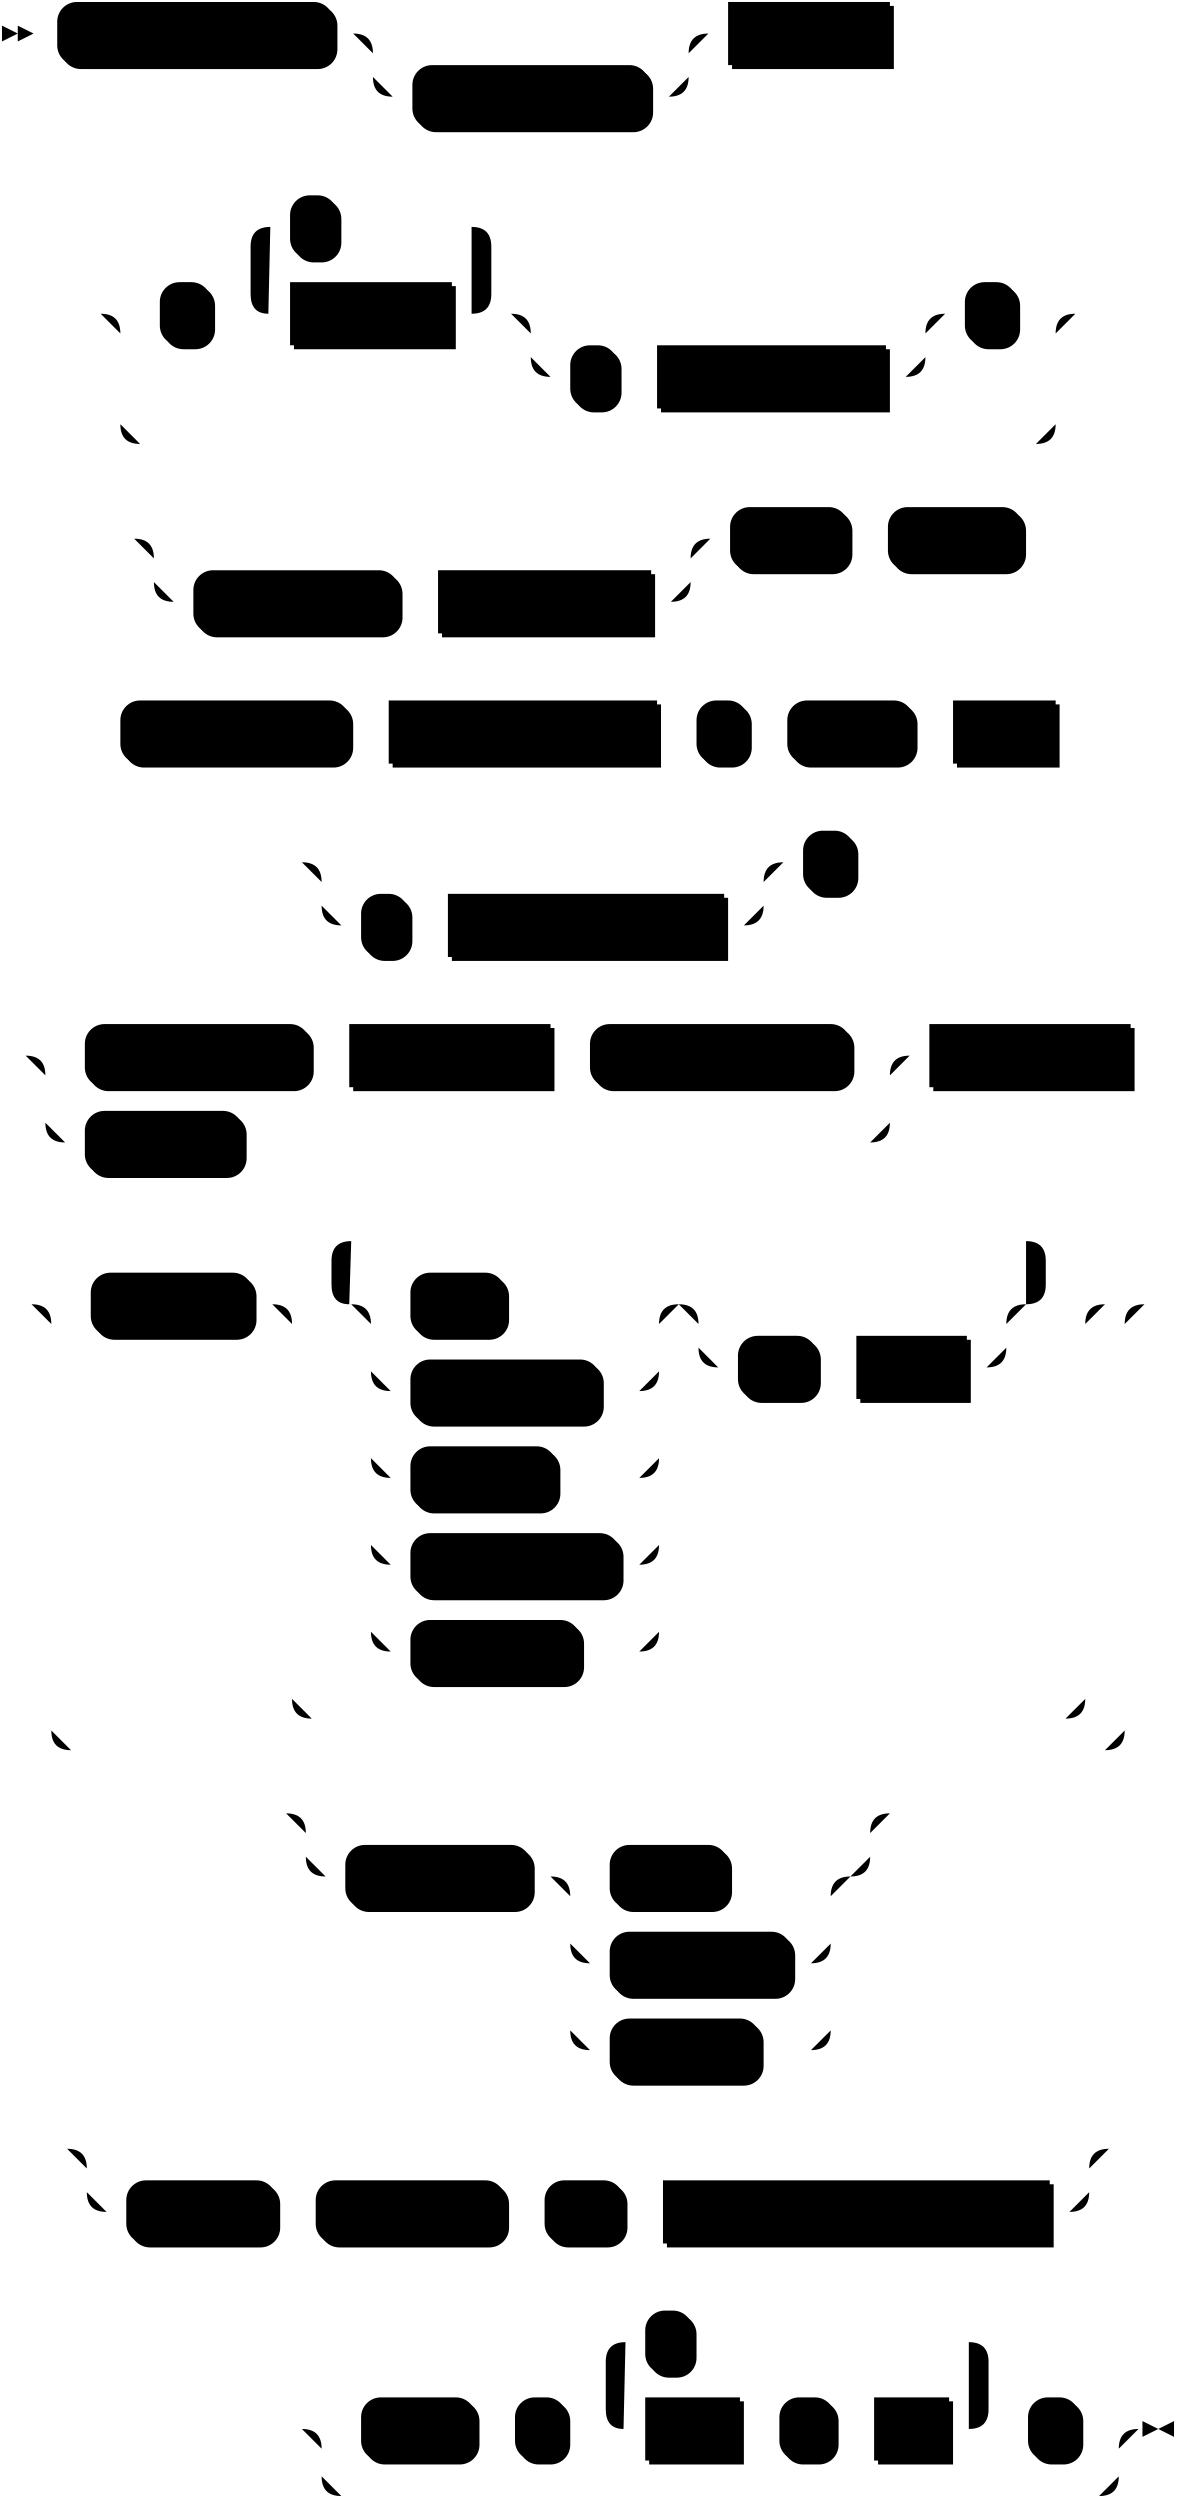
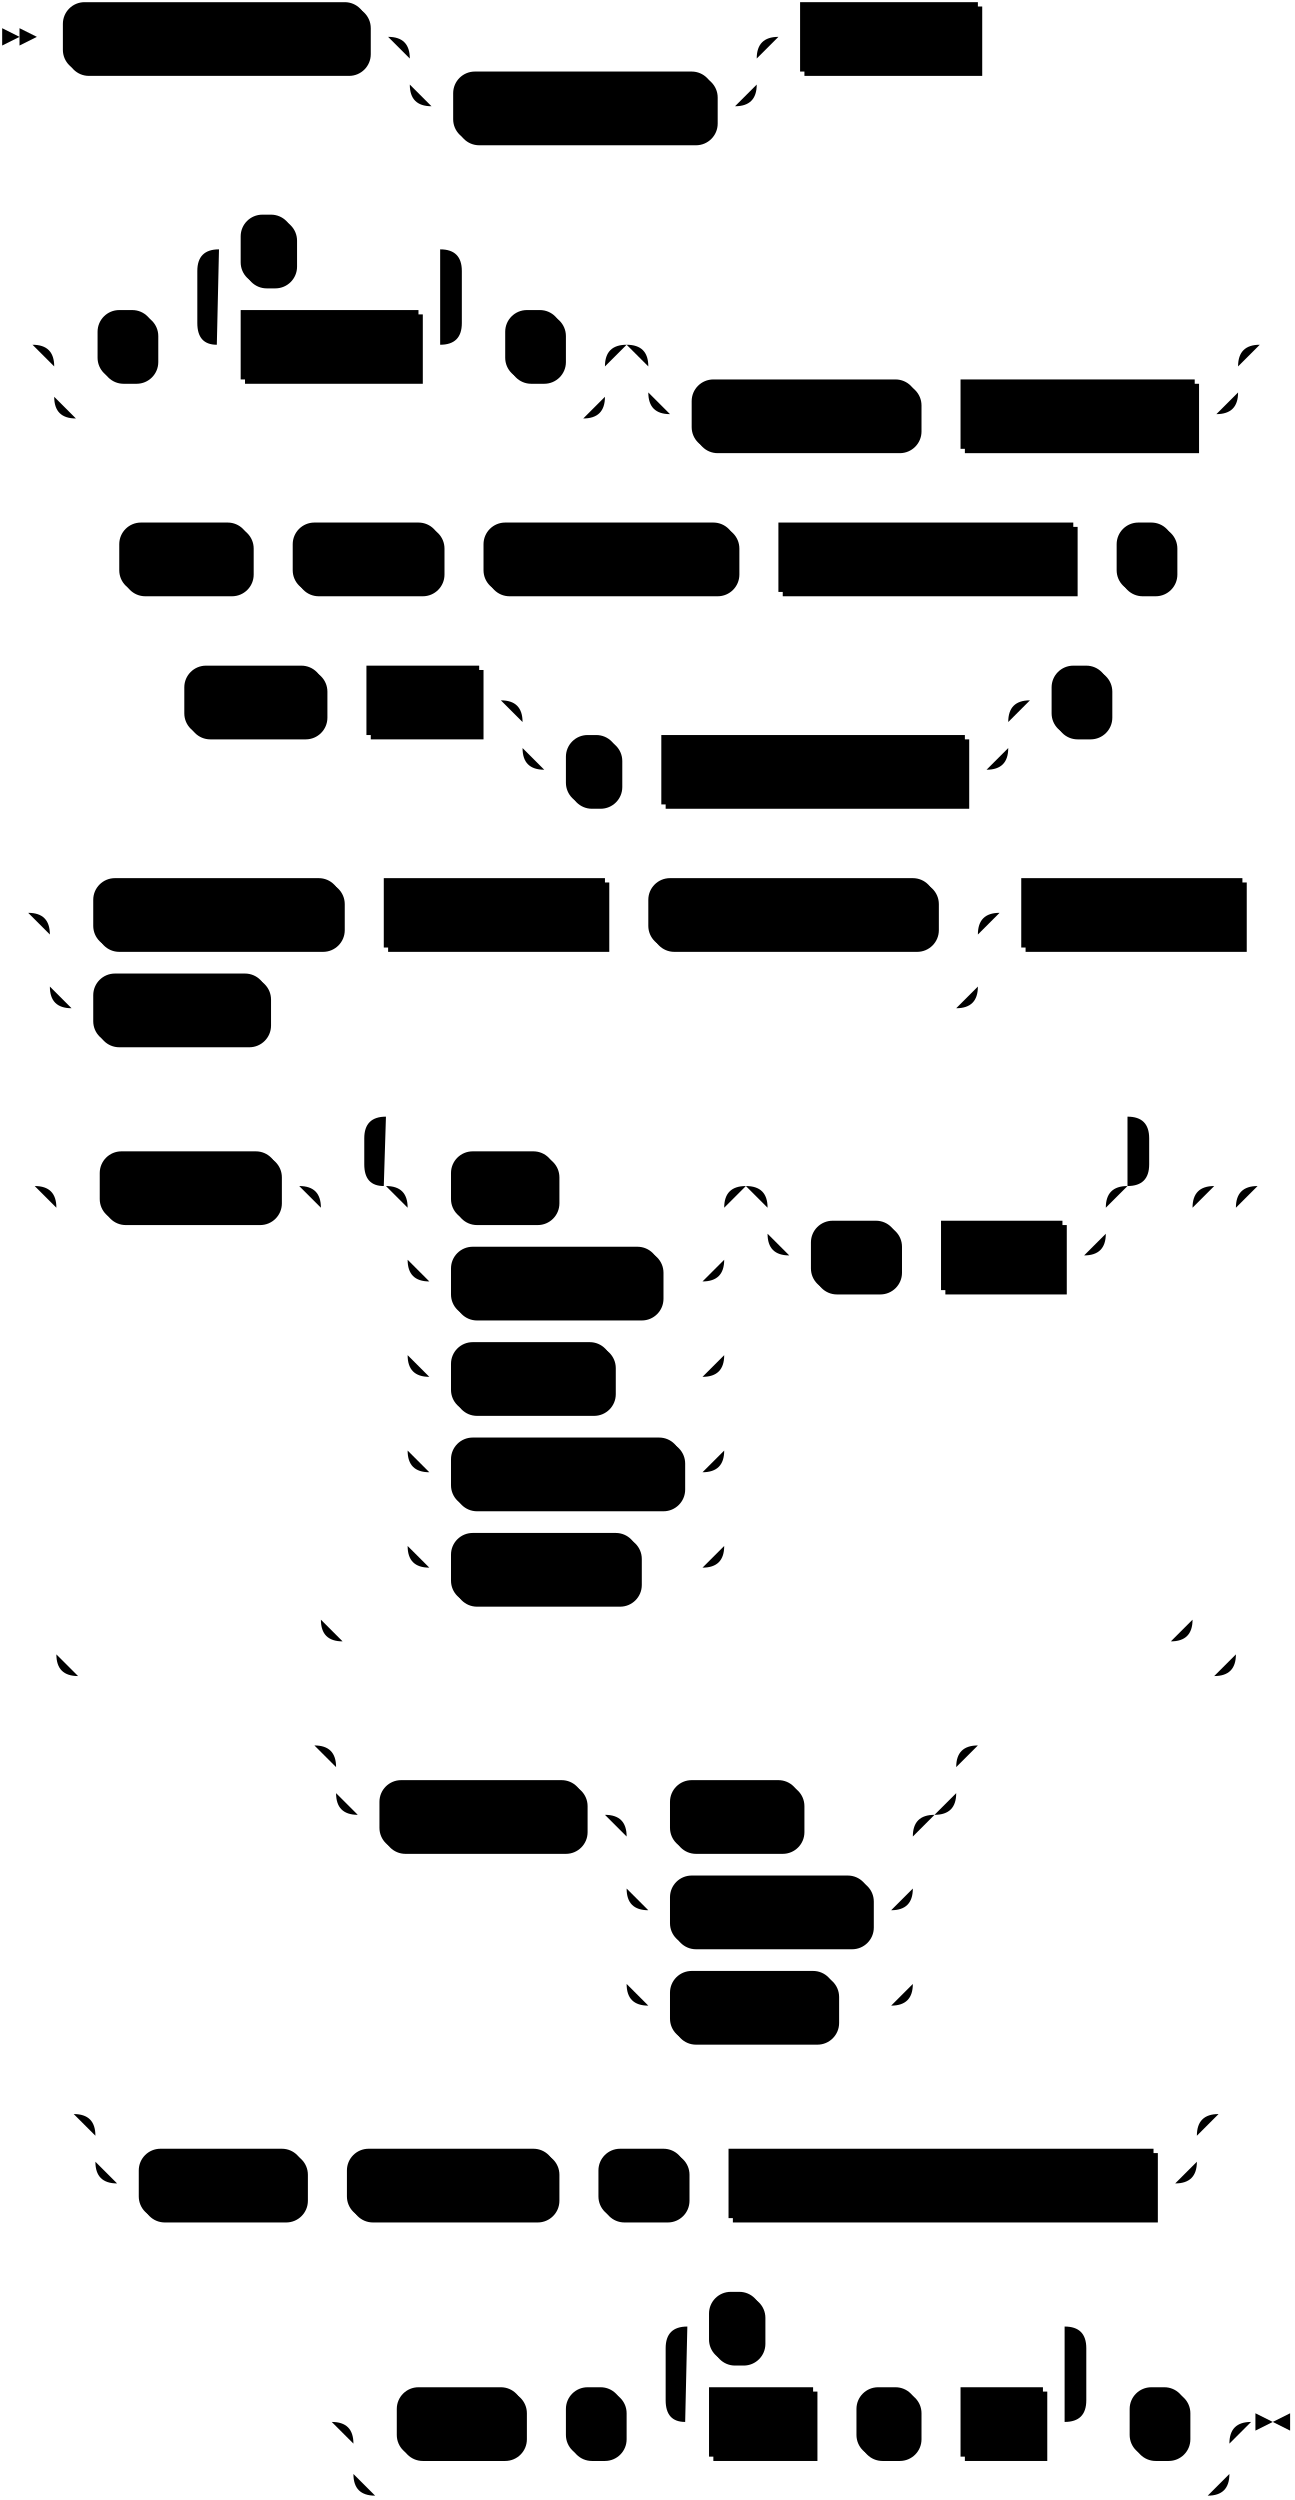
- <svg xmlns="http://www.w3.org/2000/svg" width="597" height="1267">
+ <svg xmlns="http://www.w3.org/2000/svg" width="597" height="1153">
  <polygon points="9 17 1 13 1 21" />
  <polygon points="17 17 9 13 9 21" />
  <rect x="31" y="3" width="140" height="32" rx="10" />
  <rect x="29" y="1" width="140" height="32" class="terminal" rx="10" />
  <text class="terminal" x="39" y="21">CREATE SOURCE</text>
  <rect x="211" y="35" width="120" height="32" rx="10" />
  <rect x="209" y="33" width="120" height="32" class="terminal" rx="10" />
  <text class="terminal" x="219" y="53">IF NOT EXISTS</text>
  <rect x="371" y="3" width="82" height="32" />
  <rect x="369" y="1" width="82" height="32" class="nonterminal" />
  <text class="nonterminal" x="379" y="21">src_name</text>
-   <rect x="83" y="145" width="26" height="32" rx="10" />
-   <rect x="81" y="143" width="26" height="32" class="terminal" rx="10" />
-   <text class="terminal" x="91" y="163">(</text>
-   <rect x="149" y="145" width="82" height="32" />
-   <rect x="147" y="143" width="82" height="32" class="nonterminal" />
-   <text class="nonterminal" x="157" y="163">col_name</text>
-   <rect x="149" y="101" width="24" height="32" rx="10" />
-   <rect x="147" y="99" width="24" height="32" class="terminal" rx="10" />
-   <text class="terminal" x="157" y="119">,</text>
-   <rect x="291" y="177" width="24" height="32" rx="10" />
-   <rect x="289" y="175" width="24" height="32" class="terminal" rx="10" />
-   <text class="terminal" x="299" y="195">,</text>
-   <rect x="335" y="177" width="116" height="32" />
-   <rect x="333" y="175" width="116" height="32" class="nonterminal" />
-   <text class="nonterminal" x="343" y="195">key_constraint</text>
-   <rect x="491" y="145" width="26" height="32" rx="10" />
-   <rect x="489" y="143" width="26" height="32" class="terminal" rx="10" />
-   <text class="terminal" x="499" y="163">)</text>
-   <rect x="100" y="291" width="104" height="32" rx="10" />
-   <rect x="98" y="289" width="104" height="32" class="terminal" rx="10" />
-   <text class="terminal" x="108" y="309">IN CLUSTER</text>
-   <rect x="224" y="291" width="108" height="32" />
-   <rect x="222" y="289" width="108" height="32" class="nonterminal" />
-   <text class="nonterminal" x="232" y="309">cluster_name</text>
-   <rect x="372" y="259" width="60" height="32" rx="10" />
-   <rect x="370" y="257" width="60" height="32" class="terminal" rx="10" />
-   <text class="terminal" x="380" y="277">FROM</text>
-   <rect x="452" y="259" width="68" height="32" rx="10" />
-   <rect x="450" y="257" width="68" height="32" class="terminal" rx="10" />
-   <text class="terminal" x="460" y="277">KAFKA</text>
-   <rect x="63" y="357" width="116" height="32" rx="10" />
-   <rect x="61" y="355" width="116" height="32" class="terminal" rx="10" />
-   <text class="terminal" x="71" y="375">CONNECTION</text>
-   <rect x="199" y="357" width="136" height="32" />
-   <rect x="197" y="355" width="136" height="32" class="nonterminal" />
-   <text class="nonterminal" x="207" y="375">connection_name</text>
-   <rect x="355" y="357" width="26" height="32" rx="10" />
-   <rect x="353" y="355" width="26" height="32" class="terminal" rx="10" />
-   <text class="terminal" x="363" y="375">(</text>
-   <rect x="401" y="357" width="64" height="32" rx="10" />
-   <rect x="399" y="355" width="64" height="32" class="terminal" rx="10" />
-   <text class="terminal" x="409" y="375">TOPIC</text>
-   <rect x="485" y="357" width="52" height="32" />
-   <rect x="483" y="355" width="52" height="32" class="nonterminal" />
-   <text class="nonterminal" x="493" y="375">topic</text>
-   <rect x="185" y="455" width="24" height="32" rx="10" />
-   <rect x="183" y="453" width="24" height="32" class="terminal" rx="10" />
-   <text class="terminal" x="193" y="473">,</text>
-   <rect x="229" y="455" width="140" height="32" />
-   <rect x="227" y="453" width="140" height="32" class="nonterminal" />
-   <text class="nonterminal" x="237" y="473">connection_option</text>
-   <rect x="409" y="423" width="26" height="32" rx="10" />
-   <rect x="407" y="421" width="26" height="32" class="terminal" rx="10" />
-   <text class="terminal" x="417" y="441">)</text>
-   <rect x="45" y="521" width="114" height="32" rx="10" />
-   <rect x="43" y="519" width="114" height="32" class="terminal" rx="10" />
-   <text class="terminal" x="53" y="539">KEY FORMAT</text>
-   <rect x="179" y="521" width="102" height="32" />
-   <rect x="177" y="519" width="102" height="32" class="nonterminal" />
-   <text class="nonterminal" x="187" y="539">format_spec</text>
-   <rect x="301" y="521" width="132" height="32" rx="10" />
-   <rect x="299" y="519" width="132" height="32" class="terminal" rx="10" />
-   <text class="terminal" x="309" y="539">VALUE FORMAT</text>
-   <rect x="45" y="565" width="80" height="32" rx="10" />
-   <rect x="43" y="563" width="80" height="32" class="terminal" rx="10" />
-   <text class="terminal" x="53" y="583">FORMAT</text>
-   <rect x="473" y="521" width="102" height="32" />
-   <rect x="471" y="519" width="102" height="32" class="nonterminal" />
-   <text class="nonterminal" x="481" y="539">format_spec</text>
-   <rect x="48" y="647" width="82" height="32" rx="10" />
-   <rect x="46" y="645" width="82" height="32" class="terminal" rx="10" />
-   <text class="terminal" x="56" y="665">INCLUDE</text>
-   <rect x="210" y="647" width="48" height="32" rx="10" />
-   <rect x="208" y="645" width="48" height="32" class="terminal" rx="10" />
-   <text class="terminal" x="218" y="665">KEY</text>
-   <rect x="210" y="691" width="96" height="32" rx="10" />
-   <rect x="208" y="689" width="96" height="32" class="terminal" rx="10" />
-   <text class="terminal" x="218" y="709">PARTITION</text>
-   <rect x="210" y="735" width="74" height="32" rx="10" />
-   <rect x="208" y="733" width="74" height="32" class="terminal" rx="10" />
-   <text class="terminal" x="218" y="753">OFFSET</text>
-   <rect x="210" y="779" width="106" height="32" rx="10" />
-   <rect x="208" y="777" width="106" height="32" class="terminal" rx="10" />
-   <text class="terminal" x="218" y="797">TIMESTAMP</text>
-   <rect x="210" y="823" width="86" height="32" rx="10" />
-   <rect x="208" y="821" width="86" height="32" class="terminal" rx="10" />
-   <text class="terminal" x="218" y="841">HEADERS</text>
-   <rect x="376" y="679" width="40" height="32" rx="10" />
-   <rect x="374" y="677" width="40" height="32" class="terminal" rx="10" />
-   <text class="terminal" x="384" y="697">AS</text>
-   <rect x="436" y="679" width="56" height="32" />
-   <rect x="434" y="677" width="56" height="32" class="nonterminal" />
-   <text class="nonterminal" x="444" y="697">name</text>
-   <rect x="177" y="937" width="94" height="32" rx="10" />
-   <rect x="175" y="935" width="94" height="32" class="terminal" rx="10" />
-   <text class="terminal" x="185" y="955">ENVELOPE</text>
-   <rect x="311" y="937" width="60" height="32" rx="10" />
-   <rect x="309" y="935" width="60" height="32" class="terminal" rx="10" />
-   <text class="terminal" x="319" y="955">NONE</text>
-   <rect x="311" y="981" width="92" height="32" rx="10" />
-   <rect x="309" y="979" width="92" height="32" class="terminal" rx="10" />
-   <text class="terminal" x="319" y="999">DEBEZIUM</text>
-   <rect x="311" y="1025" width="76" height="32" rx="10" />
-   <rect x="309" y="1023" width="76" height="32" class="terminal" rx="10" />
-   <text class="terminal" x="319" y="1043">UPSERT</text>
-   <rect x="66" y="1107" width="76" height="32" rx="10" />
-   <rect x="64" y="1105" width="76" height="32" class="terminal" rx="10" />
-   <text class="terminal" x="74" y="1125">EXPOSE</text>
-   <rect x="162" y="1107" width="96" height="32" rx="10" />
-   <rect x="160" y="1105" width="96" height="32" class="terminal" rx="10" />
-   <text class="terminal" x="170" y="1125">PROGRESS</text>
-   <rect x="278" y="1107" width="40" height="32" rx="10" />
-   <rect x="276" y="1105" width="40" height="32" class="terminal" rx="10" />
-   <text class="terminal" x="286" y="1125">AS</text>
-   <rect x="338" y="1107" width="196" height="32" />
-   <rect x="336" y="1105" width="196" height="32" class="nonterminal" />
-   <text class="nonterminal" x="346" y="1125">progress_subsource_name</text>
-   <rect x="185" y="1217" width="58" height="32" rx="10" />
-   <rect x="183" y="1215" width="58" height="32" class="terminal" rx="10" />
-   <text class="terminal" x="193" y="1235">WITH</text>
-   <rect x="263" y="1217" width="26" height="32" rx="10" />
-   <rect x="261" y="1215" width="26" height="32" class="terminal" rx="10" />
-   <text class="terminal" x="271" y="1235">(</text>
-   <rect x="329" y="1217" width="48" height="32" />
-   <rect x="327" y="1215" width="48" height="32" class="nonterminal" />
-   <text class="nonterminal" x="337" y="1235">field</text>
-   <rect x="397" y="1217" width="28" height="32" rx="10" />
-   <rect x="395" y="1215" width="28" height="32" class="terminal" rx="10" />
-   <text class="terminal" x="405" y="1235">=</text>
-   <rect x="445" y="1217" width="38" height="32" />
-   <rect x="443" y="1215" width="38" height="32" class="nonterminal" />
-   <text class="nonterminal" x="453" y="1235">val</text>
-   <rect x="329" y="1173" width="24" height="32" rx="10" />
-   <rect x="327" y="1171" width="24" height="32" class="terminal" rx="10" />
-   <text class="terminal" x="337" y="1191">,</text>
-   <rect x="523" y="1217" width="26" height="32" rx="10" />
-   <rect x="521" y="1215" width="26" height="32" class="terminal" rx="10" />
-   <text class="terminal" x="531" y="1235">)</text>
-   <path class="line" d="m17 17 h2 m0 0 h10 m140 0 h10 m20 0 h10 m0 0 h130 m-160 0 h20 m140 0 h20 m-180 0 q10 0 10 10 m160 0 q0 -10 10 -10 m-170 10 v12 m160 0 v-12 m-160 12 q0 10 10 10 m140 0 q10 0 10 -10 m-150 10 h10 m120 0 h10 m20 -32 h10 m82 0 h10 m2 0 l2 0 m2 0 l2 0 m2 0 l2 0 m-434 142 l2 0 m2 0 l2 0 m2 0 l2 0 m22 0 h10 m26 0 h10 m20 0 h10 m82 0 h10 m-122 0 l20 0 m-1 0 q-9 0 -9 -10 l0 -24 q0 -10 10 -10 m102 44 l20 0 m-20 0 q10 0 10 -10 l0 -24 q0 -10 -10 -10 m-102 0 h10 m24 0 h10 m0 0 h58 m40 44 h10 m0 0 h170 m-200 0 h20 m180 0 h20 m-220 0 q10 0 10 10 m200 0 q0 -10 10 -10 m-210 10 v12 m200 0 v-12 m-200 12 q0 10 10 10 m180 0 q10 0 10 -10 m-190 10 h10 m24 0 h10 m0 0 h10 m116 0 h10 m20 -32 h10 m26 0 h10 m-474 0 h20 m454 0 h20 m-494 0 q10 0 10 10 m474 0 q0 -10 10 -10 m-484 10 v46 m474 0 v-46 m-474 46 q0 10 10 10 m454 0 q10 0 10 -10 m-464 10 h10 m0 0 h444 m22 -66 l2 0 m2 0 l2 0 m2 0 l2 0 m-501 114 l2 0 m2 0 l2 0 m2 0 l2 0 m22 0 h10 m0 0 h242 m-272 0 h20 m252 0 h20 m-292 0 q10 0 10 10 m272 0 q0 -10 10 -10 m-282 10 v12 m272 0 v-12 m-272 12 q0 10 10 10 m252 0 q10 0 10 -10 m-262 10 h10 m104 0 h10 m0 0 h10 m108 0 h10 m20 -32 h10 m60 0 h10 m0 0 h10 m68 0 h10 m2 0 l2 0 m2 0 l2 0 m2 0 l2 0 m-501 98 l2 0 m2 0 l2 0 m2 0 l2 0 m2 0 h10 m116 0 h10 m0 0 h10 m136 0 h10 m0 0 h10 m26 0 h10 m0 0 h10 m64 0 h10 m0 0 h10 m52 0 h10 m2 0 l2 0 m2 0 l2 0 m2 0 l2 0 m-416 66 l2 0 m2 0 l2 0 m2 0 l2 0 m22 0 h10 m0 0 h194 m-224 0 h20 m204 0 h20 m-244 0 q10 0 10 10 m224 0 q0 -10 10 -10 m-234 10 v12 m224 0 v-12 m-224 12 q0 10 10 10 m204 0 q10 0 10 -10 m-214 10 h10 m24 0 h10 m0 0 h10 m140 0 h10 m20 -32 h10 m26 0 h10 m2 0 l2 0 m2 0 l2 0 m2 0 l2 0 m-454 98 l2 0 m2 0 l2 0 m2 0 l2 0 m22 0 h10 m114 0 h10 m0 0 h10 m102 0 h10 m0 0 h10 m132 0 h10 m-428 0 h20 m408 0 h20 m-448 0 q10 0 10 10 m428 0 q0 -10 10 -10 m-438 10 v24 m428 0 v-24 m-428 24 q0 10 10 10 m408 0 q10 0 10 -10 m-418 10 h10 m80 0 h10 m0 0 h308 m20 -44 h10 m102 0 h10 m2 0 l2 0 m2 0 l2 0 m2 0 l2 0 m-591 126 l2 0 m2 0 l2 0 m2 0 l2 0 m22 0 h10 m82 0 h10 m60 0 h10 m48 0 h10 m0 0 h58 m-146 0 h20 m126 0 h20 m-166 0 q10 0 10 10 m146 0 q0 -10 10 -10 m-156 10 v24 m146 0 v-24 m-146 24 q0 10 10 10 m126 0 q10 0 10 -10 m-136 10 h10 m96 0 h10 m0 0 h10 m-136 -10 v20 m146 0 v-20 m-146 20 v24 m146 0 v-24 m-146 24 q0 10 10 10 m126 0 q10 0 10 -10 m-136 10 h10 m74 0 h10 m0 0 h32 m-136 -10 v20 m146 0 v-20 m-146 20 v24 m146 0 v-24 m-146 24 q0 10 10 10 m126 0 q10 0 10 -10 m-136 10 h10 m106 0 h10 m-136 -10 v20 m146 0 v-20 m-146 20 v24 m146 0 v-24 m-146 24 q0 10 10 10 m126 0 q10 0 10 -10 m-136 10 h10 m86 0 h10 m0 0 h20 m40 -176 h10 m0 0 h126 m-156 0 h20 m136 0 h20 m-176 0 q10 0 10 10 m156 0 q0 -10 10 -10 m-166 10 v12 m156 0 v-12 m-156 12 q0 10 10 10 m136 0 q10 0 10 -10 m-146 10 h10 m40 0 h10 m0 0 h10 m56 0 h10 m-342 -32 l20 0 m-1 0 q-9 0 -9 -10 l0 -12 q0 -10 10 -10 m342 32 l20 0 m-20 0 q10 0 10 -10 l0 -12 q0 -10 -10 -10 m-342 0 h10 m0 0 h332 m-382 32 h20 m382 0 h20 m-422 0 q10 0 10 10 m402 0 q0 -10 10 -10 m-412 10 v190 m402 0 v-190 m-402 190 q0 10 10 10 m382 0 q10 0 10 -10 m-392 10 h10 m0 0 h372 m-524 -210 h20 m524 0 h20 m-564 0 q10 0 10 10 m544 0 q0 -10 10 -10 m-554 10 v206 m544 0 v-206 m-544 206 q0 10 10 10 m524 0 q10 0 10 -10 m-534 10 h10 m0 0 h514 m22 -226 l2 0 m2 0 l2 0 m2 0 l2 0 m-459 258 l2 0 m2 0 l2 0 m2 0 l2 0 m22 0 h10 m0 0 h256 m-286 0 h20 m266 0 h20 m-306 0 q10 0 10 10 m286 0 q0 -10 10 -10 m-296 10 v12 m286 0 v-12 m-286 12 q0 10 10 10 m266 0 q10 0 10 -10 m-276 10 h10 m94 0 h10 m20 0 h10 m60 0 h10 m0 0 h32 m-132 0 h20 m112 0 h20 m-152 0 q10 0 10 10 m132 0 q0 -10 10 -10 m-142 10 v24 m132 0 v-24 m-132 24 q0 10 10 10 m112 0 q10 0 10 -10 m-122 10 h10 m92 0 h10 m-122 -10 v20 m132 0 v-20 m-132 20 v24 m132 0 v-24 m-132 24 q0 10 10 10 m112 0 q10 0 10 -10 m-122 10 h10 m76 0 h10 m0 0 h16 m42 -120 l2 0 m2 0 l2 0 m2 0 l2 0 m-441 170 l2 0 m2 0 l2 0 m2 0 l2 0 m22 0 h10 m0 0 h478 m-508 0 h20 m488 0 h20 m-528 0 q10 0 10 10 m508 0 q0 -10 10 -10 m-518 10 v12 m508 0 v-12 m-508 12 q0 10 10 10 m488 0 q10 0 10 -10 m-498 10 h10 m76 0 h10 m0 0 h10 m96 0 h10 m0 0 h10 m40 0 h10 m0 0 h10 m196 0 h10 m22 -32 l2 0 m2 0 l2 0 m2 0 l2 0 m-433 142 l2 0 m2 0 l2 0 m2 0 l2 0 m22 0 h10 m58 0 h10 m0 0 h10 m26 0 h10 m20 0 h10 m48 0 h10 m0 0 h10 m28 0 h10 m0 0 h10 m38 0 h10 m-194 0 l20 0 m-1 0 q-9 0 -9 -10 l0 -24 q0 -10 10 -10 m174 44 l20 0 m-20 0 q10 0 10 -10 l0 -24 q0 -10 -10 -10 m-174 0 h10 m24 0 h10 m0 0 h130 m20 44 h10 m26 0 h10 m-404 0 h20 m384 0 h20 m-424 0 q10 0 10 10 m404 0 q0 -10 10 -10 m-414 10 v14 m404 0 v-14 m-404 14 q0 10 10 10 m384 0 q10 0 10 -10 m-394 10 h10 m0 0 h374 m23 -34 h-3" />
-   <polygon points="587 1231 595 1227 595 1235" />
-   <polygon points="587 1231 579 1227 579 1235" />
+   <rect x="47" y="145" width="26" height="32" rx="10" />
+   <rect x="45" y="143" width="26" height="32" class="terminal" rx="10" />
+   <text class="terminal" x="55" y="163">(</text>
+   <rect x="113" y="145" width="82" height="32" />
+   <rect x="111" y="143" width="82" height="32" class="nonterminal" />
+   <text class="nonterminal" x="121" y="163">col_name</text>
+   <rect x="113" y="101" width="24" height="32" rx="10" />
+   <rect x="111" y="99" width="24" height="32" class="terminal" rx="10" />
+   <text class="terminal" x="121" y="119">,</text>
+   <rect x="235" y="145" width="26" height="32" rx="10" />
+   <rect x="233" y="143" width="26" height="32" class="terminal" rx="10" />
+   <text class="terminal" x="243" y="163">)</text>
+   <rect x="321" y="177" width="104" height="32" rx="10" />
+   <rect x="319" y="175" width="104" height="32" class="terminal" rx="10" />
+   <text class="terminal" x="329" y="195">IN CLUSTER</text>
+   <rect x="445" y="177" width="108" height="32" />
+   <rect x="443" y="175" width="108" height="32" class="nonterminal" />
+   <text class="nonterminal" x="453" y="195">cluster_name</text>
+   <rect x="57" y="243" width="60" height="32" rx="10" />
+   <rect x="55" y="241" width="60" height="32" class="terminal" rx="10" />
+   <text class="terminal" x="65" y="261">FROM</text>
+   <rect x="137" y="243" width="68" height="32" rx="10" />
+   <rect x="135" y="241" width="68" height="32" class="terminal" rx="10" />
+   <text class="terminal" x="145" y="261">KAFKA</text>
+   <rect x="225" y="243" width="116" height="32" rx="10" />
+   <rect x="223" y="241" width="116" height="32" class="terminal" rx="10" />
+   <text class="terminal" x="233" y="261">CONNECTION</text>
+   <rect x="361" y="243" width="136" height="32" />
+   <rect x="359" y="241" width="136" height="32" class="nonterminal" />
+   <text class="nonterminal" x="369" y="261">connection_name</text>
+   <rect x="517" y="243" width="26" height="32" rx="10" />
+   <rect x="515" y="241" width="26" height="32" class="terminal" rx="10" />
+   <text class="terminal" x="525" y="261">(</text>
+   <rect x="87" y="309" width="64" height="32" rx="10" />
+   <rect x="85" y="307" width="64" height="32" class="terminal" rx="10" />
+   <text class="terminal" x="95" y="327">TOPIC</text>
+   <rect x="171" y="309" width="52" height="32" />
+   <rect x="169" y="307" width="52" height="32" class="nonterminal" />
+   <text class="nonterminal" x="179" y="327">topic</text>
+   <rect x="263" y="341" width="24" height="32" rx="10" />
+   <rect x="261" y="339" width="24" height="32" class="terminal" rx="10" />
+   <text class="terminal" x="271" y="359">,</text>
+   <rect x="307" y="341" width="140" height="32" />
+   <rect x="305" y="339" width="140" height="32" class="nonterminal" />
+   <text class="nonterminal" x="315" y="359">connection_option</text>
+   <rect x="487" y="309" width="26" height="32" rx="10" />
+   <rect x="485" y="307" width="26" height="32" class="terminal" rx="10" />
+   <text class="terminal" x="495" y="327">)</text>
+   <rect x="45" y="407" width="114" height="32" rx="10" />
+   <rect x="43" y="405" width="114" height="32" class="terminal" rx="10" />
+   <text class="terminal" x="53" y="425">KEY FORMAT</text>
+   <rect x="179" y="407" width="102" height="32" />
+   <rect x="177" y="405" width="102" height="32" class="nonterminal" />
+   <text class="nonterminal" x="187" y="425">format_spec</text>
+   <rect x="301" y="407" width="132" height="32" rx="10" />
+   <rect x="299" y="405" width="132" height="32" class="terminal" rx="10" />
+   <text class="terminal" x="309" y="425">VALUE FORMAT</text>
+   <rect x="45" y="451" width="80" height="32" rx="10" />
+   <rect x="43" y="449" width="80" height="32" class="terminal" rx="10" />
+   <text class="terminal" x="53" y="469">FORMAT</text>
+   <rect x="473" y="407" width="102" height="32" />
+   <rect x="471" y="405" width="102" height="32" class="nonterminal" />
+   <text class="nonterminal" x="481" y="425">format_spec</text>
+   <rect x="48" y="533" width="82" height="32" rx="10" />
+   <rect x="46" y="531" width="82" height="32" class="terminal" rx="10" />
+   <text class="terminal" x="56" y="551">INCLUDE</text>
+   <rect x="210" y="533" width="48" height="32" rx="10" />
+   <rect x="208" y="531" width="48" height="32" class="terminal" rx="10" />
+   <text class="terminal" x="218" y="551">KEY</text>
+   <rect x="210" y="577" width="96" height="32" rx="10" />
+   <rect x="208" y="575" width="96" height="32" class="terminal" rx="10" />
+   <text class="terminal" x="218" y="595">PARTITION</text>
+   <rect x="210" y="621" width="74" height="32" rx="10" />
+   <rect x="208" y="619" width="74" height="32" class="terminal" rx="10" />
+   <text class="terminal" x="218" y="639">OFFSET</text>
+   <rect x="210" y="665" width="106" height="32" rx="10" />
+   <rect x="208" y="663" width="106" height="32" class="terminal" rx="10" />
+   <text class="terminal" x="218" y="683">TIMESTAMP</text>
+   <rect x="210" y="709" width="86" height="32" rx="10" />
+   <rect x="208" y="707" width="86" height="32" class="terminal" rx="10" />
+   <text class="terminal" x="218" y="727">HEADERS</text>
+   <rect x="376" y="565" width="40" height="32" rx="10" />
+   <rect x="374" y="563" width="40" height="32" class="terminal" rx="10" />
+   <text class="terminal" x="384" y="583">AS</text>
+   <rect x="436" y="565" width="56" height="32" />
+   <rect x="434" y="563" width="56" height="32" class="nonterminal" />
+   <text class="nonterminal" x="444" y="583">name</text>
+   <rect x="177" y="823" width="94" height="32" rx="10" />
+   <rect x="175" y="821" width="94" height="32" class="terminal" rx="10" />
+   <text class="terminal" x="185" y="841">ENVELOPE</text>
+   <rect x="311" y="823" width="60" height="32" rx="10" />
+   <rect x="309" y="821" width="60" height="32" class="terminal" rx="10" />
+   <text class="terminal" x="319" y="841">NONE</text>
+   <rect x="311" y="867" width="92" height="32" rx="10" />
+   <rect x="309" y="865" width="92" height="32" class="terminal" rx="10" />
+   <text class="terminal" x="319" y="885">DEBEZIUM</text>
+   <rect x="311" y="911" width="76" height="32" rx="10" />
+   <rect x="309" y="909" width="76" height="32" class="terminal" rx="10" />
+   <text class="terminal" x="319" y="929">UPSERT</text>
+   <rect x="66" y="993" width="76" height="32" rx="10" />
+   <rect x="64" y="991" width="76" height="32" class="terminal" rx="10" />
+   <text class="terminal" x="74" y="1011">EXPOSE</text>
+   <rect x="162" y="993" width="96" height="32" rx="10" />
+   <rect x="160" y="991" width="96" height="32" class="terminal" rx="10" />
+   <text class="terminal" x="170" y="1011">PROGRESS</text>
+   <rect x="278" y="993" width="40" height="32" rx="10" />
+   <rect x="276" y="991" width="40" height="32" class="terminal" rx="10" />
+   <text class="terminal" x="286" y="1011">AS</text>
+   <rect x="338" y="993" width="196" height="32" />
+   <rect x="336" y="991" width="196" height="32" class="nonterminal" />
+   <text class="nonterminal" x="346" y="1011">progress_subsource_name</text>
+   <rect x="185" y="1103" width="58" height="32" rx="10" />
+   <rect x="183" y="1101" width="58" height="32" class="terminal" rx="10" />
+   <text class="terminal" x="193" y="1121">WITH</text>
+   <rect x="263" y="1103" width="26" height="32" rx="10" />
+   <rect x="261" y="1101" width="26" height="32" class="terminal" rx="10" />
+   <text class="terminal" x="271" y="1121">(</text>
+   <rect x="329" y="1103" width="48" height="32" />
+   <rect x="327" y="1101" width="48" height="32" class="nonterminal" />
+   <text class="nonterminal" x="337" y="1121">field</text>
+   <rect x="397" y="1103" width="28" height="32" rx="10" />
+   <rect x="395" y="1101" width="28" height="32" class="terminal" rx="10" />
+   <text class="terminal" x="405" y="1121">=</text>
+   <rect x="445" y="1103" width="38" height="32" />
+   <rect x="443" y="1101" width="38" height="32" class="nonterminal" />
+   <text class="nonterminal" x="453" y="1121">val</text>
+   <rect x="329" y="1059" width="24" height="32" rx="10" />
+   <rect x="327" y="1057" width="24" height="32" class="terminal" rx="10" />
+   <text class="terminal" x="337" y="1077">,</text>
+   <rect x="523" y="1103" width="26" height="32" rx="10" />
+   <rect x="521" y="1101" width="26" height="32" class="terminal" rx="10" />
+   <text class="terminal" x="531" y="1121">)</text>
+   <path class="line" d="m17 17 h2 m0 0 h10 m140 0 h10 m20 0 h10 m0 0 h130 m-160 0 h20 m140 0 h20 m-180 0 q10 0 10 10 m160 0 q0 -10 10 -10 m-170 10 v12 m160 0 v-12 m-160 12 q0 10 10 10 m140 0 q10 0 10 -10 m-150 10 h10 m120 0 h10 m20 -32 h10 m82 0 h10 m2 0 l2 0 m2 0 l2 0 m2 0 l2 0 m-470 142 l2 0 m2 0 l2 0 m2 0 l2 0 m22 0 h10 m26 0 h10 m20 0 h10 m82 0 h10 m-122 0 l20 0 m-1 0 q-9 0 -9 -10 l0 -24 q0 -10 10 -10 m102 44 l20 0 m-20 0 q10 0 10 -10 l0 -24 q0 -10 -10 -10 m-102 0 h10 m24 0 h10 m0 0 h58 m20 44 h10 m26 0 h10 m-254 0 h20 m234 0 h20 m-274 0 q10 0 10 10 m254 0 q0 -10 10 -10 m-264 10 v14 m254 0 v-14 m-254 14 q0 10 10 10 m234 0 q10 0 10 -10 m-244 10 h10 m0 0 h224 m40 -34 h10 m0 0 h242 m-272 0 h20 m252 0 h20 m-292 0 q10 0 10 10 m272 0 q0 -10 10 -10 m-282 10 v12 m272 0 v-12 m-272 12 q0 10 10 10 m252 0 q10 0 10 -10 m-262 10 h10 m104 0 h10 m0 0 h10 m108 0 h10 m22 -32 l2 0 m2 0 l2 0 m2 0 l2 0 m-560 98 l2 0 m2 0 l2 0 m2 0 l2 0 m2 0 h10 m60 0 h10 m0 0 h10 m68 0 h10 m0 0 h10 m116 0 h10 m0 0 h10 m136 0 h10 m0 0 h10 m26 0 h10 m2 0 l2 0 m2 0 l2 0 m2 0 l2 0 m-500 66 l2 0 m2 0 l2 0 m2 0 l2 0 m2 0 h10 m64 0 h10 m0 0 h10 m52 0 h10 m20 0 h10 m0 0 h194 m-224 0 h20 m204 0 h20 m-244 0 q10 0 10 10 m224 0 q0 -10 10 -10 m-234 10 v12 m224 0 v-12 m-224 12 q0 10 10 10 m204 0 q10 0 10 -10 m-214 10 h10 m24 0 h10 m0 0 h10 m140 0 h10 m20 -32 h10 m26 0 h10 m2 0 l2 0 m2 0 l2 0 m2 0 l2 0 m-532 98 l2 0 m2 0 l2 0 m2 0 l2 0 m22 0 h10 m114 0 h10 m0 0 h10 m102 0 h10 m0 0 h10 m132 0 h10 m-428 0 h20 m408 0 h20 m-448 0 q10 0 10 10 m428 0 q0 -10 10 -10 m-438 10 v24 m428 0 v-24 m-428 24 q0 10 10 10 m408 0 q10 0 10 -10 m-418 10 h10 m80 0 h10 m0 0 h308 m20 -44 h10 m102 0 h10 m2 0 l2 0 m2 0 l2 0 m2 0 l2 0 m-591 126 l2 0 m2 0 l2 0 m2 0 l2 0 m22 0 h10 m82 0 h10 m60 0 h10 m48 0 h10 m0 0 h58 m-146 0 h20 m126 0 h20 m-166 0 q10 0 10 10 m146 0 q0 -10 10 -10 m-156 10 v24 m146 0 v-24 m-146 24 q0 10 10 10 m126 0 q10 0 10 -10 m-136 10 h10 m96 0 h10 m0 0 h10 m-136 -10 v20 m146 0 v-20 m-146 20 v24 m146 0 v-24 m-146 24 q0 10 10 10 m126 0 q10 0 10 -10 m-136 10 h10 m74 0 h10 m0 0 h32 m-136 -10 v20 m146 0 v-20 m-146 20 v24 m146 0 v-24 m-146 24 q0 10 10 10 m126 0 q10 0 10 -10 m-136 10 h10 m106 0 h10 m-136 -10 v20 m146 0 v-20 m-146 20 v24 m146 0 v-24 m-146 24 q0 10 10 10 m126 0 q10 0 10 -10 m-136 10 h10 m86 0 h10 m0 0 h20 m40 -176 h10 m0 0 h126 m-156 0 h20 m136 0 h20 m-176 0 q10 0 10 10 m156 0 q0 -10 10 -10 m-166 10 v12 m156 0 v-12 m-156 12 q0 10 10 10 m136 0 q10 0 10 -10 m-146 10 h10 m40 0 h10 m0 0 h10 m56 0 h10 m-342 -32 l20 0 m-1 0 q-9 0 -9 -10 l0 -12 q0 -10 10 -10 m342 32 l20 0 m-20 0 q10 0 10 -10 l0 -12 q0 -10 -10 -10 m-342 0 h10 m0 0 h332 m-382 32 h20 m382 0 h20 m-422 0 q10 0 10 10 m402 0 q0 -10 10 -10 m-412 10 v190 m402 0 v-190 m-402 190 q0 10 10 10 m382 0 q10 0 10 -10 m-392 10 h10 m0 0 h372 m-524 -210 h20 m524 0 h20 m-564 0 q10 0 10 10 m544 0 q0 -10 10 -10 m-554 10 v206 m544 0 v-206 m-544 206 q0 10 10 10 m524 0 q10 0 10 -10 m-534 10 h10 m0 0 h514 m22 -226 l2 0 m2 0 l2 0 m2 0 l2 0 m-459 258 l2 0 m2 0 l2 0 m2 0 l2 0 m22 0 h10 m0 0 h256 m-286 0 h20 m266 0 h20 m-306 0 q10 0 10 10 m286 0 q0 -10 10 -10 m-296 10 v12 m286 0 v-12 m-286 12 q0 10 10 10 m266 0 q10 0 10 -10 m-276 10 h10 m94 0 h10 m20 0 h10 m60 0 h10 m0 0 h32 m-132 0 h20 m112 0 h20 m-152 0 q10 0 10 10 m132 0 q0 -10 10 -10 m-142 10 v24 m132 0 v-24 m-132 24 q0 10 10 10 m112 0 q10 0 10 -10 m-122 10 h10 m92 0 h10 m-122 -10 v20 m132 0 v-20 m-132 20 v24 m132 0 v-24 m-132 24 q0 10 10 10 m112 0 q10 0 10 -10 m-122 10 h10 m76 0 h10 m0 0 h16 m42 -120 l2 0 m2 0 l2 0 m2 0 l2 0 m-441 170 l2 0 m2 0 l2 0 m2 0 l2 0 m22 0 h10 m0 0 h478 m-508 0 h20 m488 0 h20 m-528 0 q10 0 10 10 m508 0 q0 -10 10 -10 m-518 10 v12 m508 0 v-12 m-508 12 q0 10 10 10 m488 0 q10 0 10 -10 m-498 10 h10 m76 0 h10 m0 0 h10 m96 0 h10 m0 0 h10 m40 0 h10 m0 0 h10 m196 0 h10 m22 -32 l2 0 m2 0 l2 0 m2 0 l2 0 m-433 142 l2 0 m2 0 l2 0 m2 0 l2 0 m22 0 h10 m58 0 h10 m0 0 h10 m26 0 h10 m20 0 h10 m48 0 h10 m0 0 h10 m28 0 h10 m0 0 h10 m38 0 h10 m-194 0 l20 0 m-1 0 q-9 0 -9 -10 l0 -24 q0 -10 10 -10 m174 44 l20 0 m-20 0 q10 0 10 -10 l0 -24 q0 -10 -10 -10 m-174 0 h10 m24 0 h10 m0 0 h130 m20 44 h10 m26 0 h10 m-404 0 h20 m384 0 h20 m-424 0 q10 0 10 10 m404 0 q0 -10 10 -10 m-414 10 v14 m404 0 v-14 m-404 14 q0 10 10 10 m384 0 q10 0 10 -10 m-394 10 h10 m0 0 h374 m23 -34 h-3" />
+   <polygon points="587 1117 595 1113 595 1121" />
+   <polygon points="587 1117 579 1113 579 1121" />
</svg>
